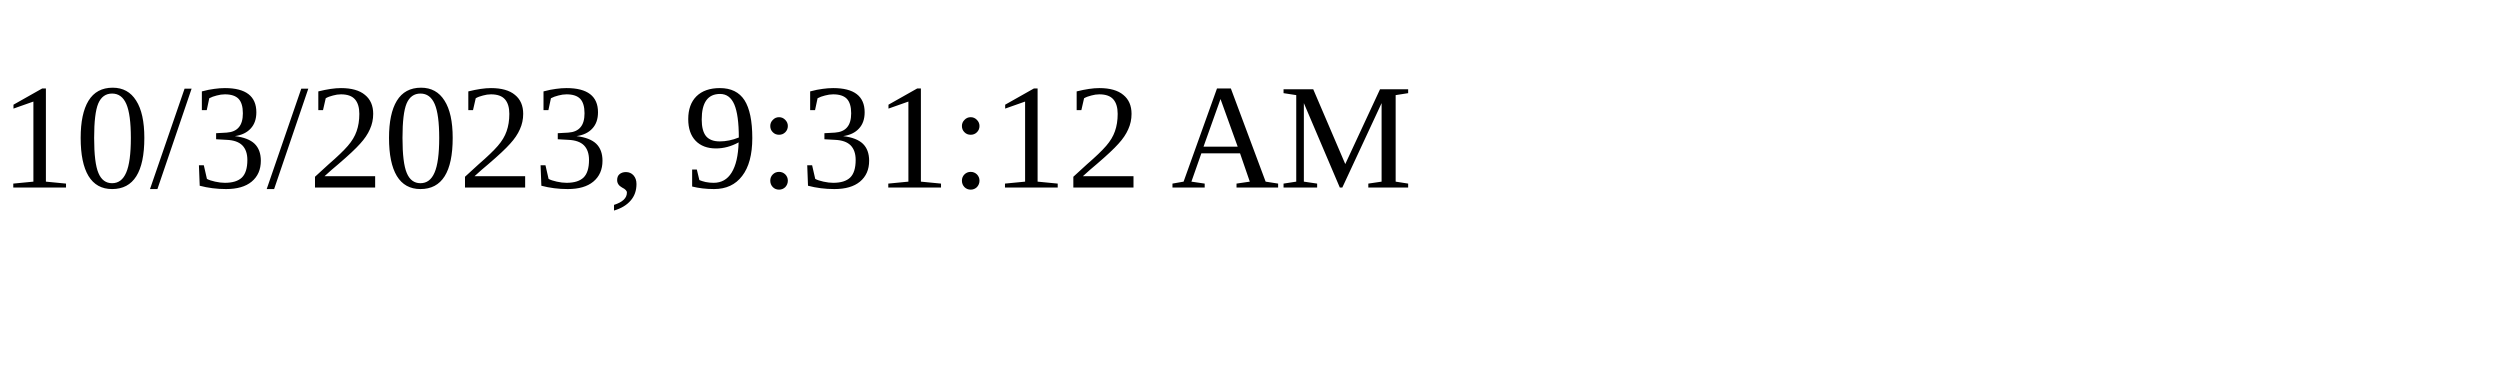
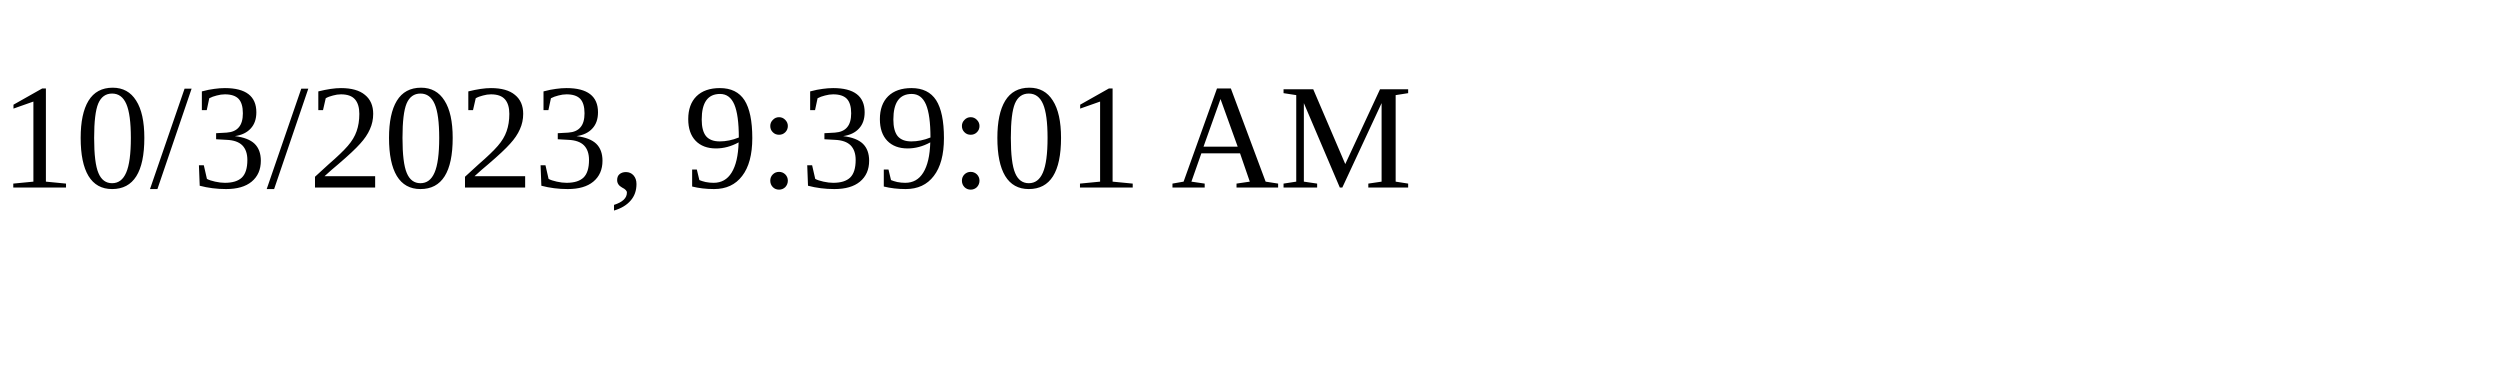
<svg xmlns="http://www.w3.org/2000/svg" height="30" width="200">
-   <text x="0" y="15">10/3/2023, 9:31:12 AM</text>
+   <text x="0" y="15">10/3/2023, 9:39:01 AM</text>
</svg>
